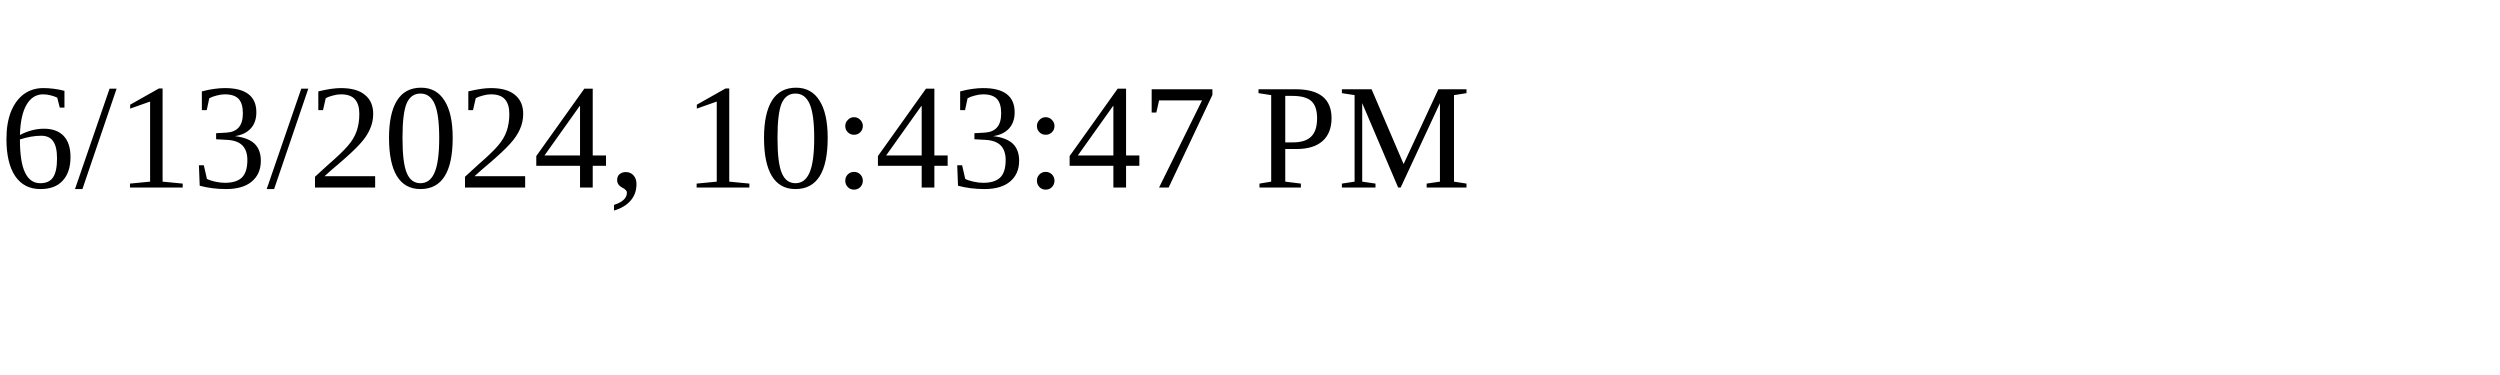
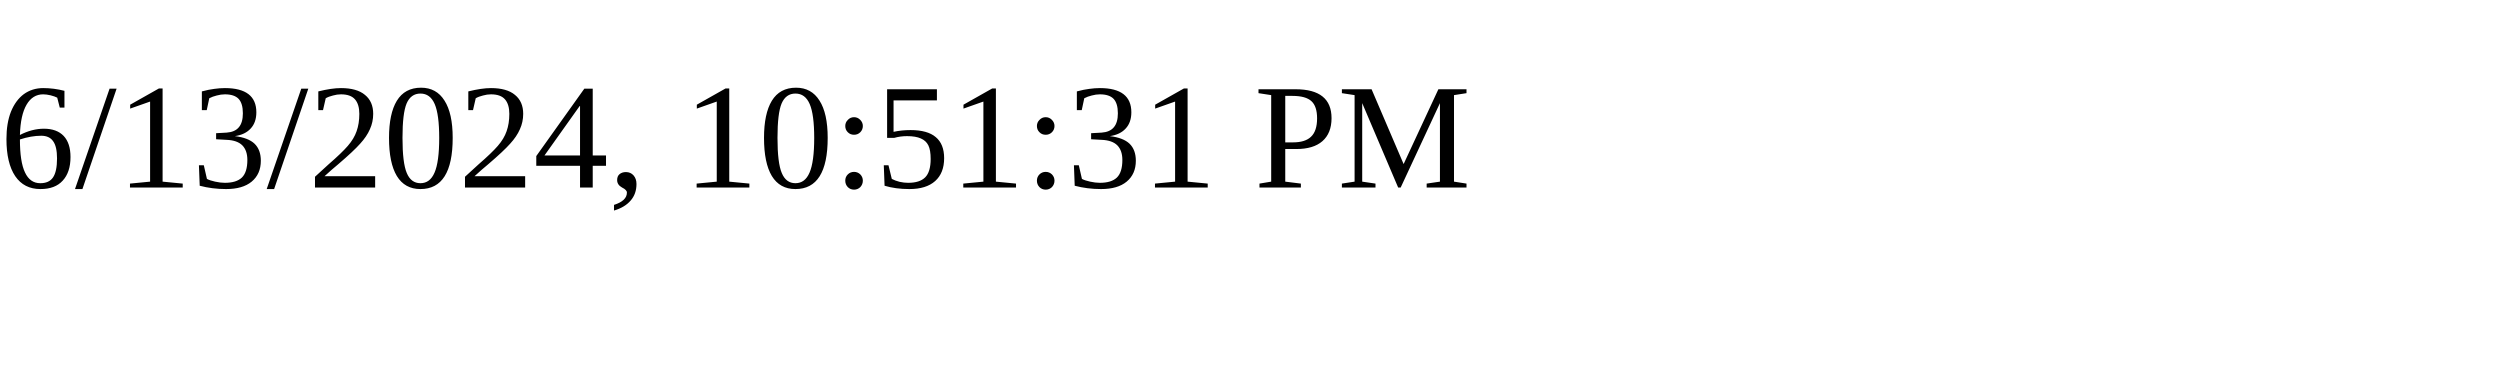
<svg xmlns="http://www.w3.org/2000/svg" height="30" width="200">
-   <text x="0" y="15">6/13/2024, 10:43:47 PM</text>
+   <text x="0" y="15">6/13/2024, 10:51:31 PM</text>
</svg>
